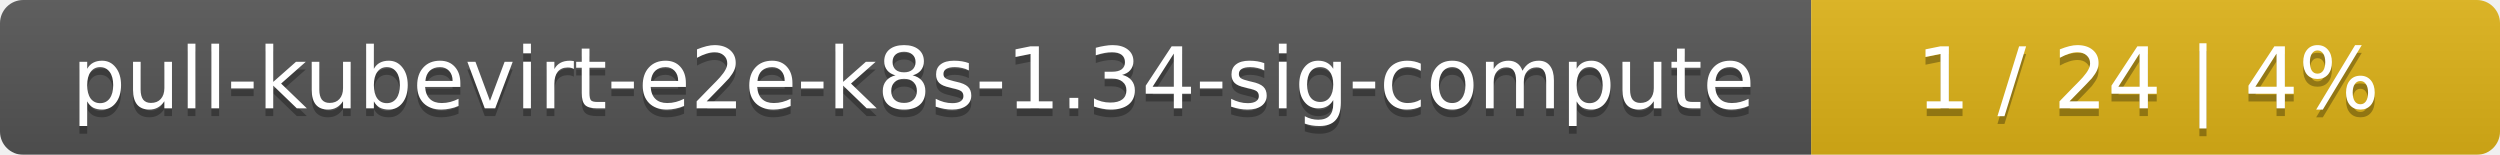
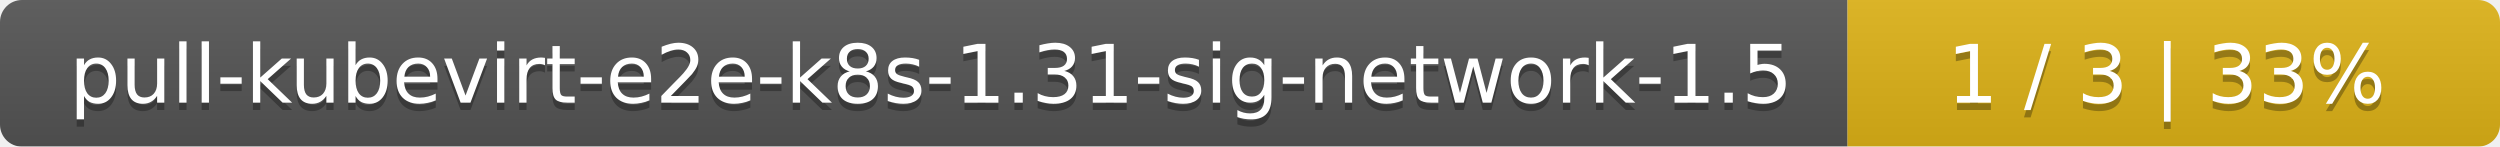
- <svg xmlns="http://www.w3.org/2000/svg" width="323" height="20">
+ <svg xmlns="http://www.w3.org/2000/svg" width="341" height="20">
  <linearGradient id="smooth" x2="0" y2="100%">
    <stop offset="0" stop-color="#bbb" stop-opacity=".1" />
    <stop offset="1" stop-opacity=".1" />
  </linearGradient>
  <mask id="round">
-     <rect width="323" height="20" rx="3" fill="#fff" />
+     <rect width="341" height="20" rx="3" fill="#fff" />
  </mask>
  <g mask="url(#round)">
-     <rect width="234" height="20" fill="#555" />
-     <rect x="234" width="89" height="20" fill="#dfb317" />
-     <rect width="323" height="20" fill="url(#smooth)" />
+     <rect width="252" height="20" fill="#555" />
+     <rect x="252" width="89" height="20" fill="#dfb317" />
+     <rect width="341" height="20" fill="url(#smooth)" />
  </g>
  <g fill="#fff" text-anchor="middle" font-family="DejaVu Sans,Verdana,Geneva,sans-serif" font-size="11">
-     <text x="118" y="15" fill="#010101" fill-opacity=".3">pull-kubevirt-e2e-k8s-1.34-sig-compute</text>
-     <text x="118" y="14">pull-kubevirt-e2e-k8s-1.34-sig-compute</text>
-     <text x="277.5" y="15" fill="#010101" fill-opacity=".3">1 / 24    |    4%</text>
-     <text x="277.5" y="14">1 / 24    |    4%</text>
+     <text x="127" y="15" fill="#010101" fill-opacity=".3">pull-kubevirt-e2e-k8s-1.31-sig-network-1.5</text>
+     <text x="127" y="14">pull-kubevirt-e2e-k8s-1.31-sig-network-1.5</text>
+     <text x="295.5" y="15" fill="#010101" fill-opacity=".3">1 / 3    |    33%</text>
+     <text x="295.5" y="14">1 / 3    |    33%</text>
  </g>
</svg>
